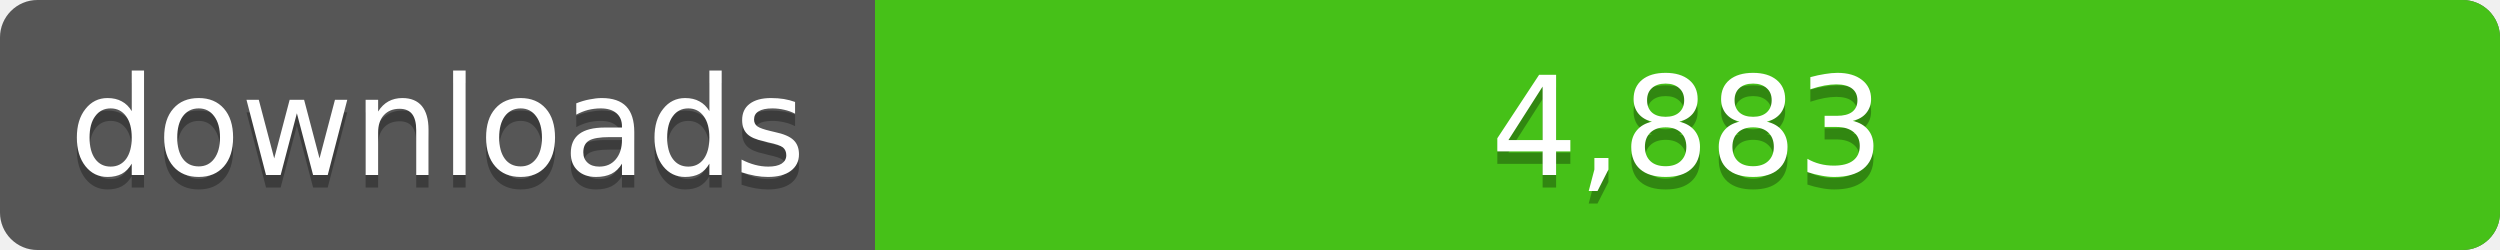
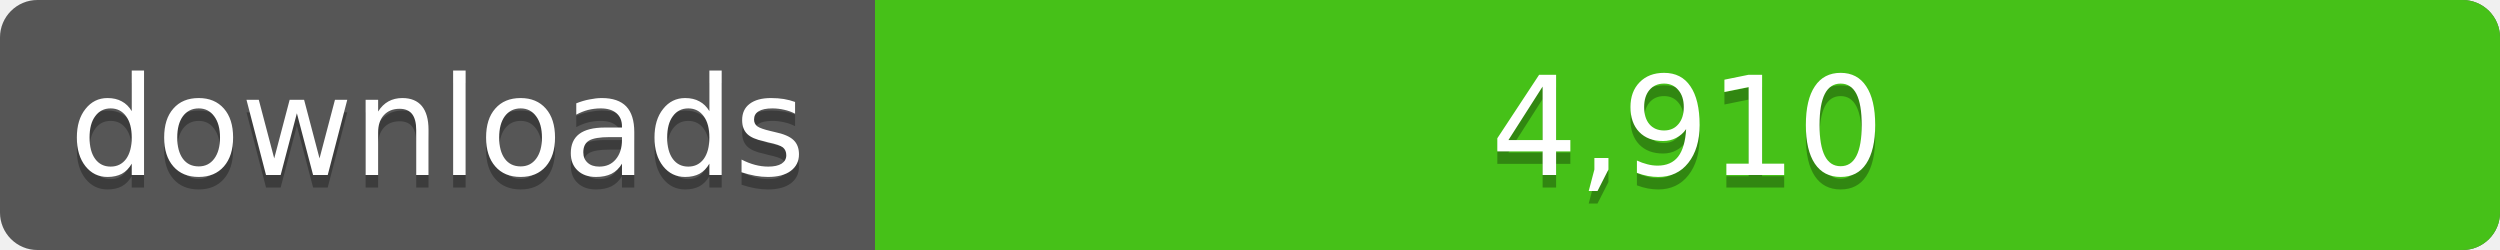
<svg xmlns="http://www.w3.org/2000/svg" width="200" height="20">
  <linearGradient id="a" x2="0" y2="100%%">
    <stop offset="0" stop-color="#bbb" stop-opacity=".1" />
    <stop offset="1" stop-opacity=".1" />
  </linearGradient>
  <rect rx="3" width="200" height="20" fill="#555" />
  <rect rx="3" x="70" width="130" height="20" fill="#4c1" />
  <path fill="#4c1" d="M70 0h4v20h-4z" />
  <rect rx="3" width="200" height="20" fill="url(#a)" />
  <g fill="#fff" text-anchor="middle" font-family="DejaVu Sans,Verdana,Geneva,sans-serif" font-size="11">
    <text x="35" y="15" fill="#010101" fill-opacity=".3">downloads</text>
    <text x="35" y="14">downloads</text>
-     <text x="135" y="15" fill="#010101" fill-opacity=".3">4,883</text>
-     <text x="135" y="14">4,883</text>
+     <text x="135" y="15" fill="#010101" fill-opacity=".3">4,910</text>
+     <text x="135" y="14">4,910</text>
  </g>
</svg>
